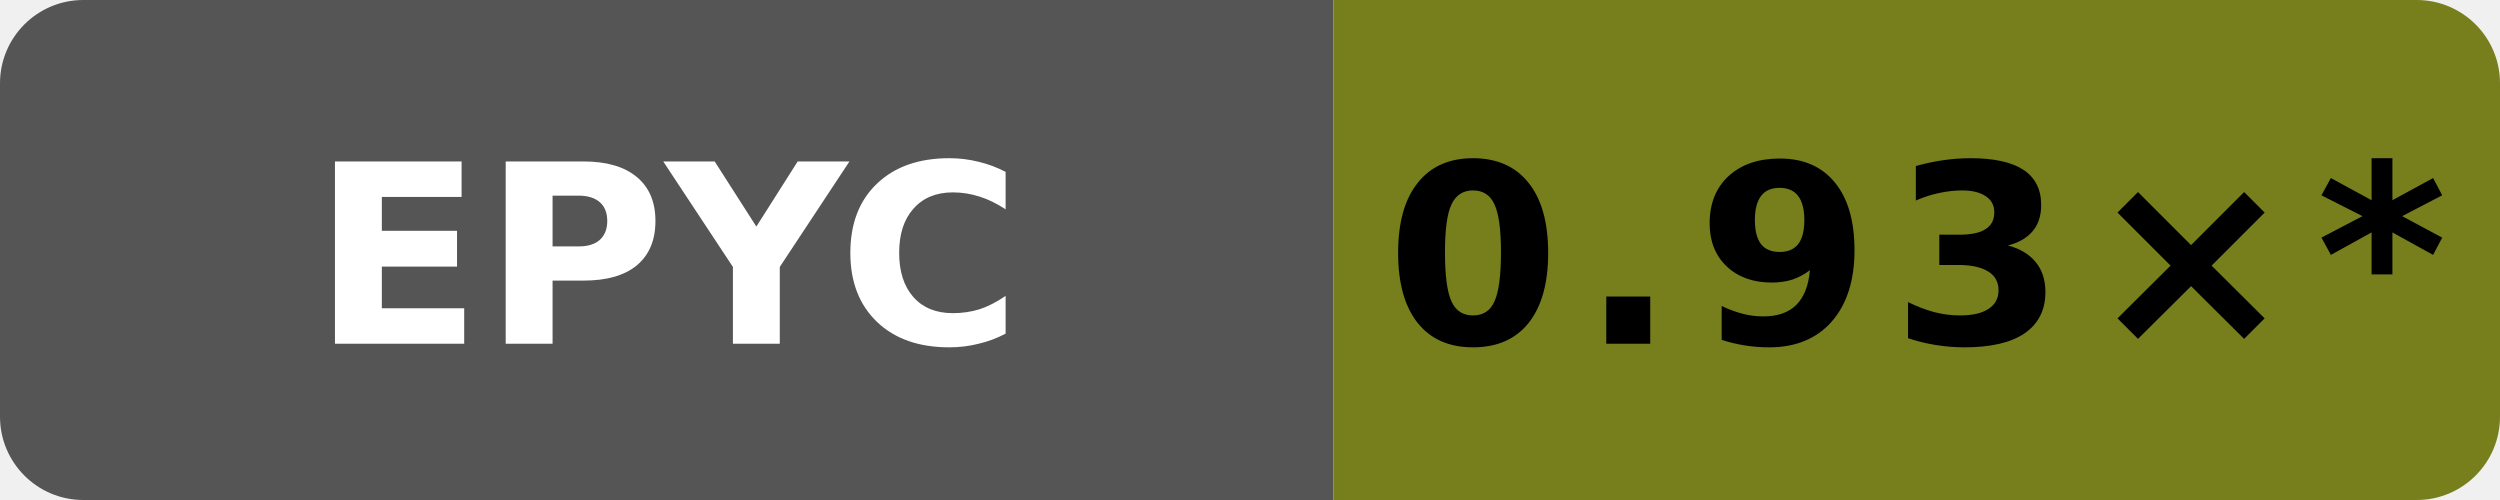
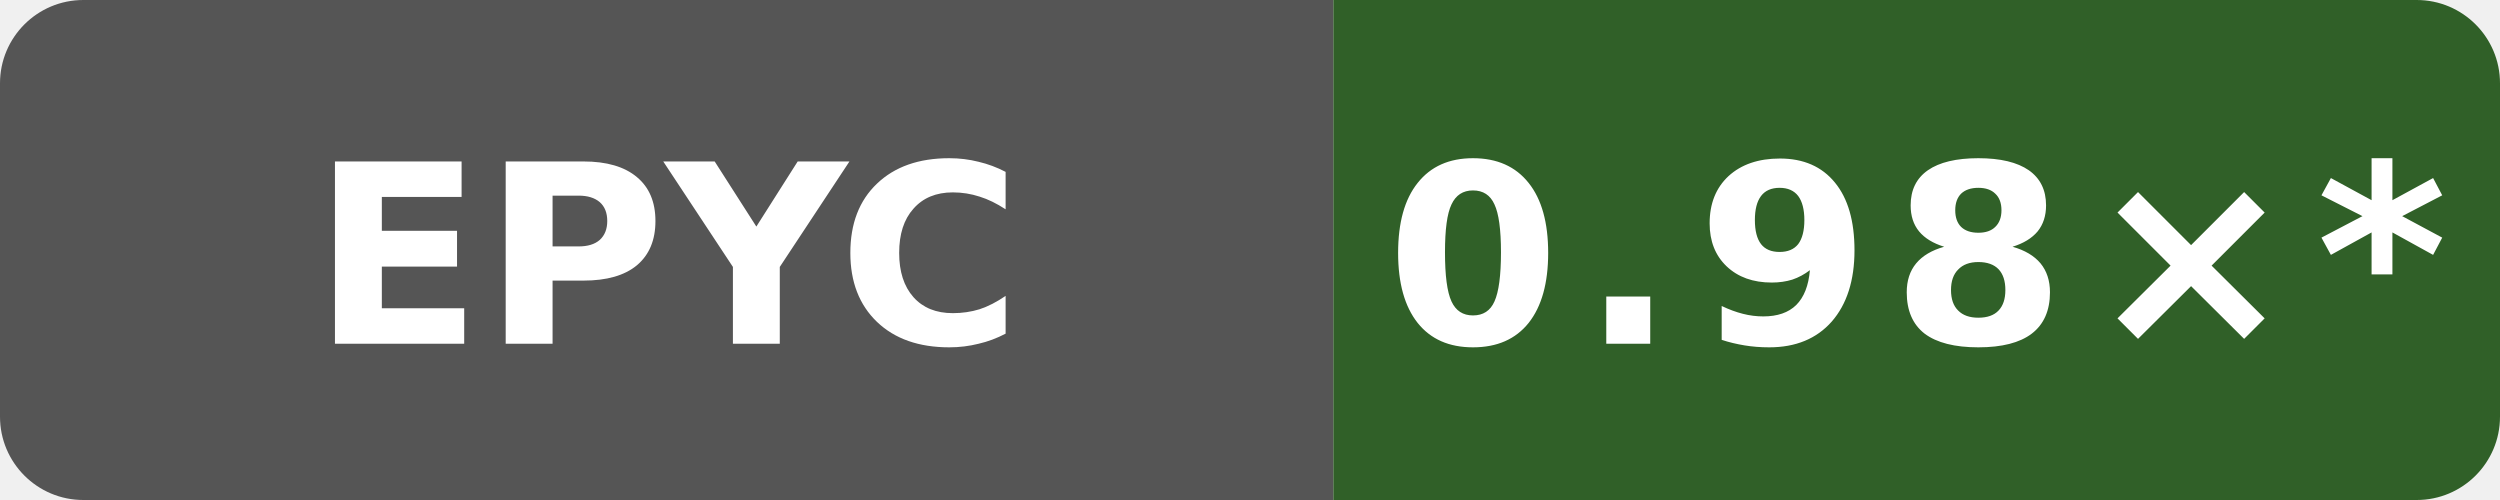
- <svg xmlns="http://www.w3.org/2000/svg" data-original-label="godot runtime-clang; AMD EPYC 7763 64-Core Processor; revision 0bf4bdfe0b8e6703ee3dafe7ac8c410e2097974a" data-original-message="0.93×" width="120" height="24" viewBox="0 0 120 24" role="img" aria-label="godot runtime-clang; AMD EPYC 7763 64-Core Processor; revision 0bf4bdfe0b8e6703ee3dafe7ac8c410e2097974a; measured 0bf4bdfe0b8e6703ee3dafe7ac8c410e2097974a; 14 commits behind main: 0.93×*">
+ <svg xmlns="http://www.w3.org/2000/svg" data-original-label="godot runtime-clang; AMD EPYC 9V45 96-Core Processor; revision 897807fd4b8c8a50f234a4480f91abe56a7760a8" data-original-message="0.98×" width="120" height="24" viewBox="0 0 120 24" role="img" aria-label="godot runtime-clang; AMD EPYC 9V45 96-Core Processor; revision 897807fd4b8c8a50f234a4480f91abe56a7760a8; measured 897807fd4b8c8a50f234a4480f91abe56a7760a8; 11 commits behind main: 0.98×*">
  <defs>
    <clipPath id="badge">
      <rect width="120" height="24" rx="4" />
    </clipPath>
  </defs>
  <g clip-path="url(#badge)">
    <rect width="64" height="24" fill="#555" />
-     <rect x="64" width="56" height="24" fill="#767f1c" />
+     <rect x="64" width="56" height="24" fill="#306028" />
  </g>
  <text x="32" y="16.5" fill="#fff" text-anchor="middle" font-family="Verdana,Geneva,DejaVu Sans,sans-serif" font-size="12" font-weight="700" textLength="31" lengthAdjust="spacingAndGlyphs">EPYC</text>
-   <text x="92" y="16.5" fill="#000" text-anchor="middle" font-family="Verdana,Geneva,DejaVu Sans,sans-serif" font-size="12" font-weight="700" letter-spacing="1" textLength="44" lengthAdjust="spacingAndGlyphs">0.93×*</text>
+   <text x="92" y="16.5" fill="#fff" text-anchor="middle" font-family="Verdana,Geneva,DejaVu Sans,sans-serif" font-size="12" font-weight="700" letter-spacing="1" textLength="44" lengthAdjust="spacingAndGlyphs">0.98×*</text>
</svg>
